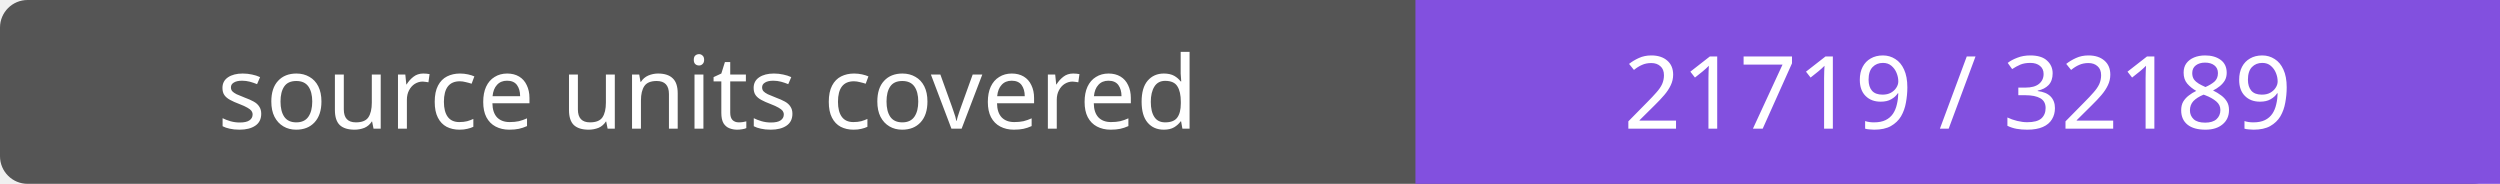
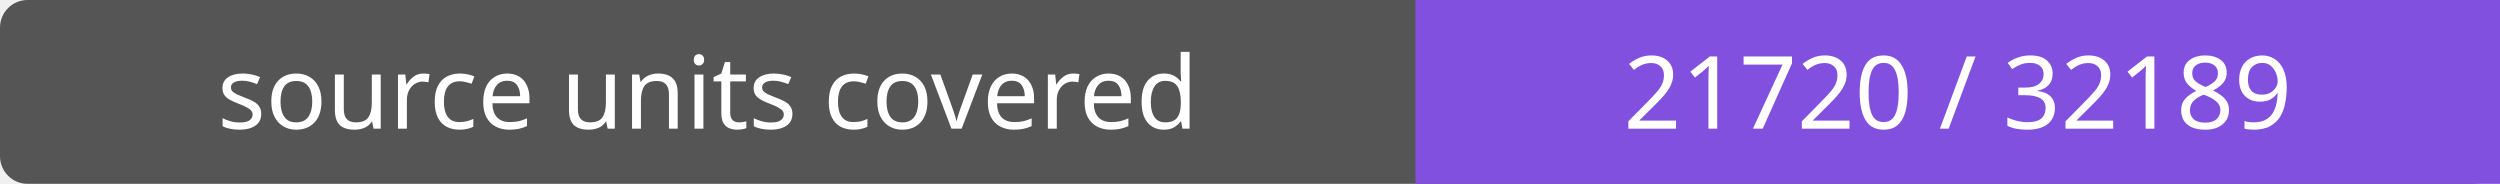
- <svg xmlns="http://www.w3.org/2000/svg" width="272" height="20" role="img" aria-label="source units covered: 21719 / 32189">
+ <svg xmlns="http://www.w3.org/2000/svg" width="272" height="20" role="img" aria-label="source units covered: 21720 / 32189">
  <rect width="272" height="20" rx="3" fill="#555" />
  <path fill="#8250df" d="M154 0h118v20H154z" />
  <g fill="#fff" text-anchor="middle" font-family="Verdana,sans-serif" font-size="11">
    <text x="77.0" y="14">source units covered</text>
-     <text x="213.0" y="14">21719 / 32189</text>
+     <text x="213.0" y="14">21720 / 32189</text>
  </g>
</svg>
